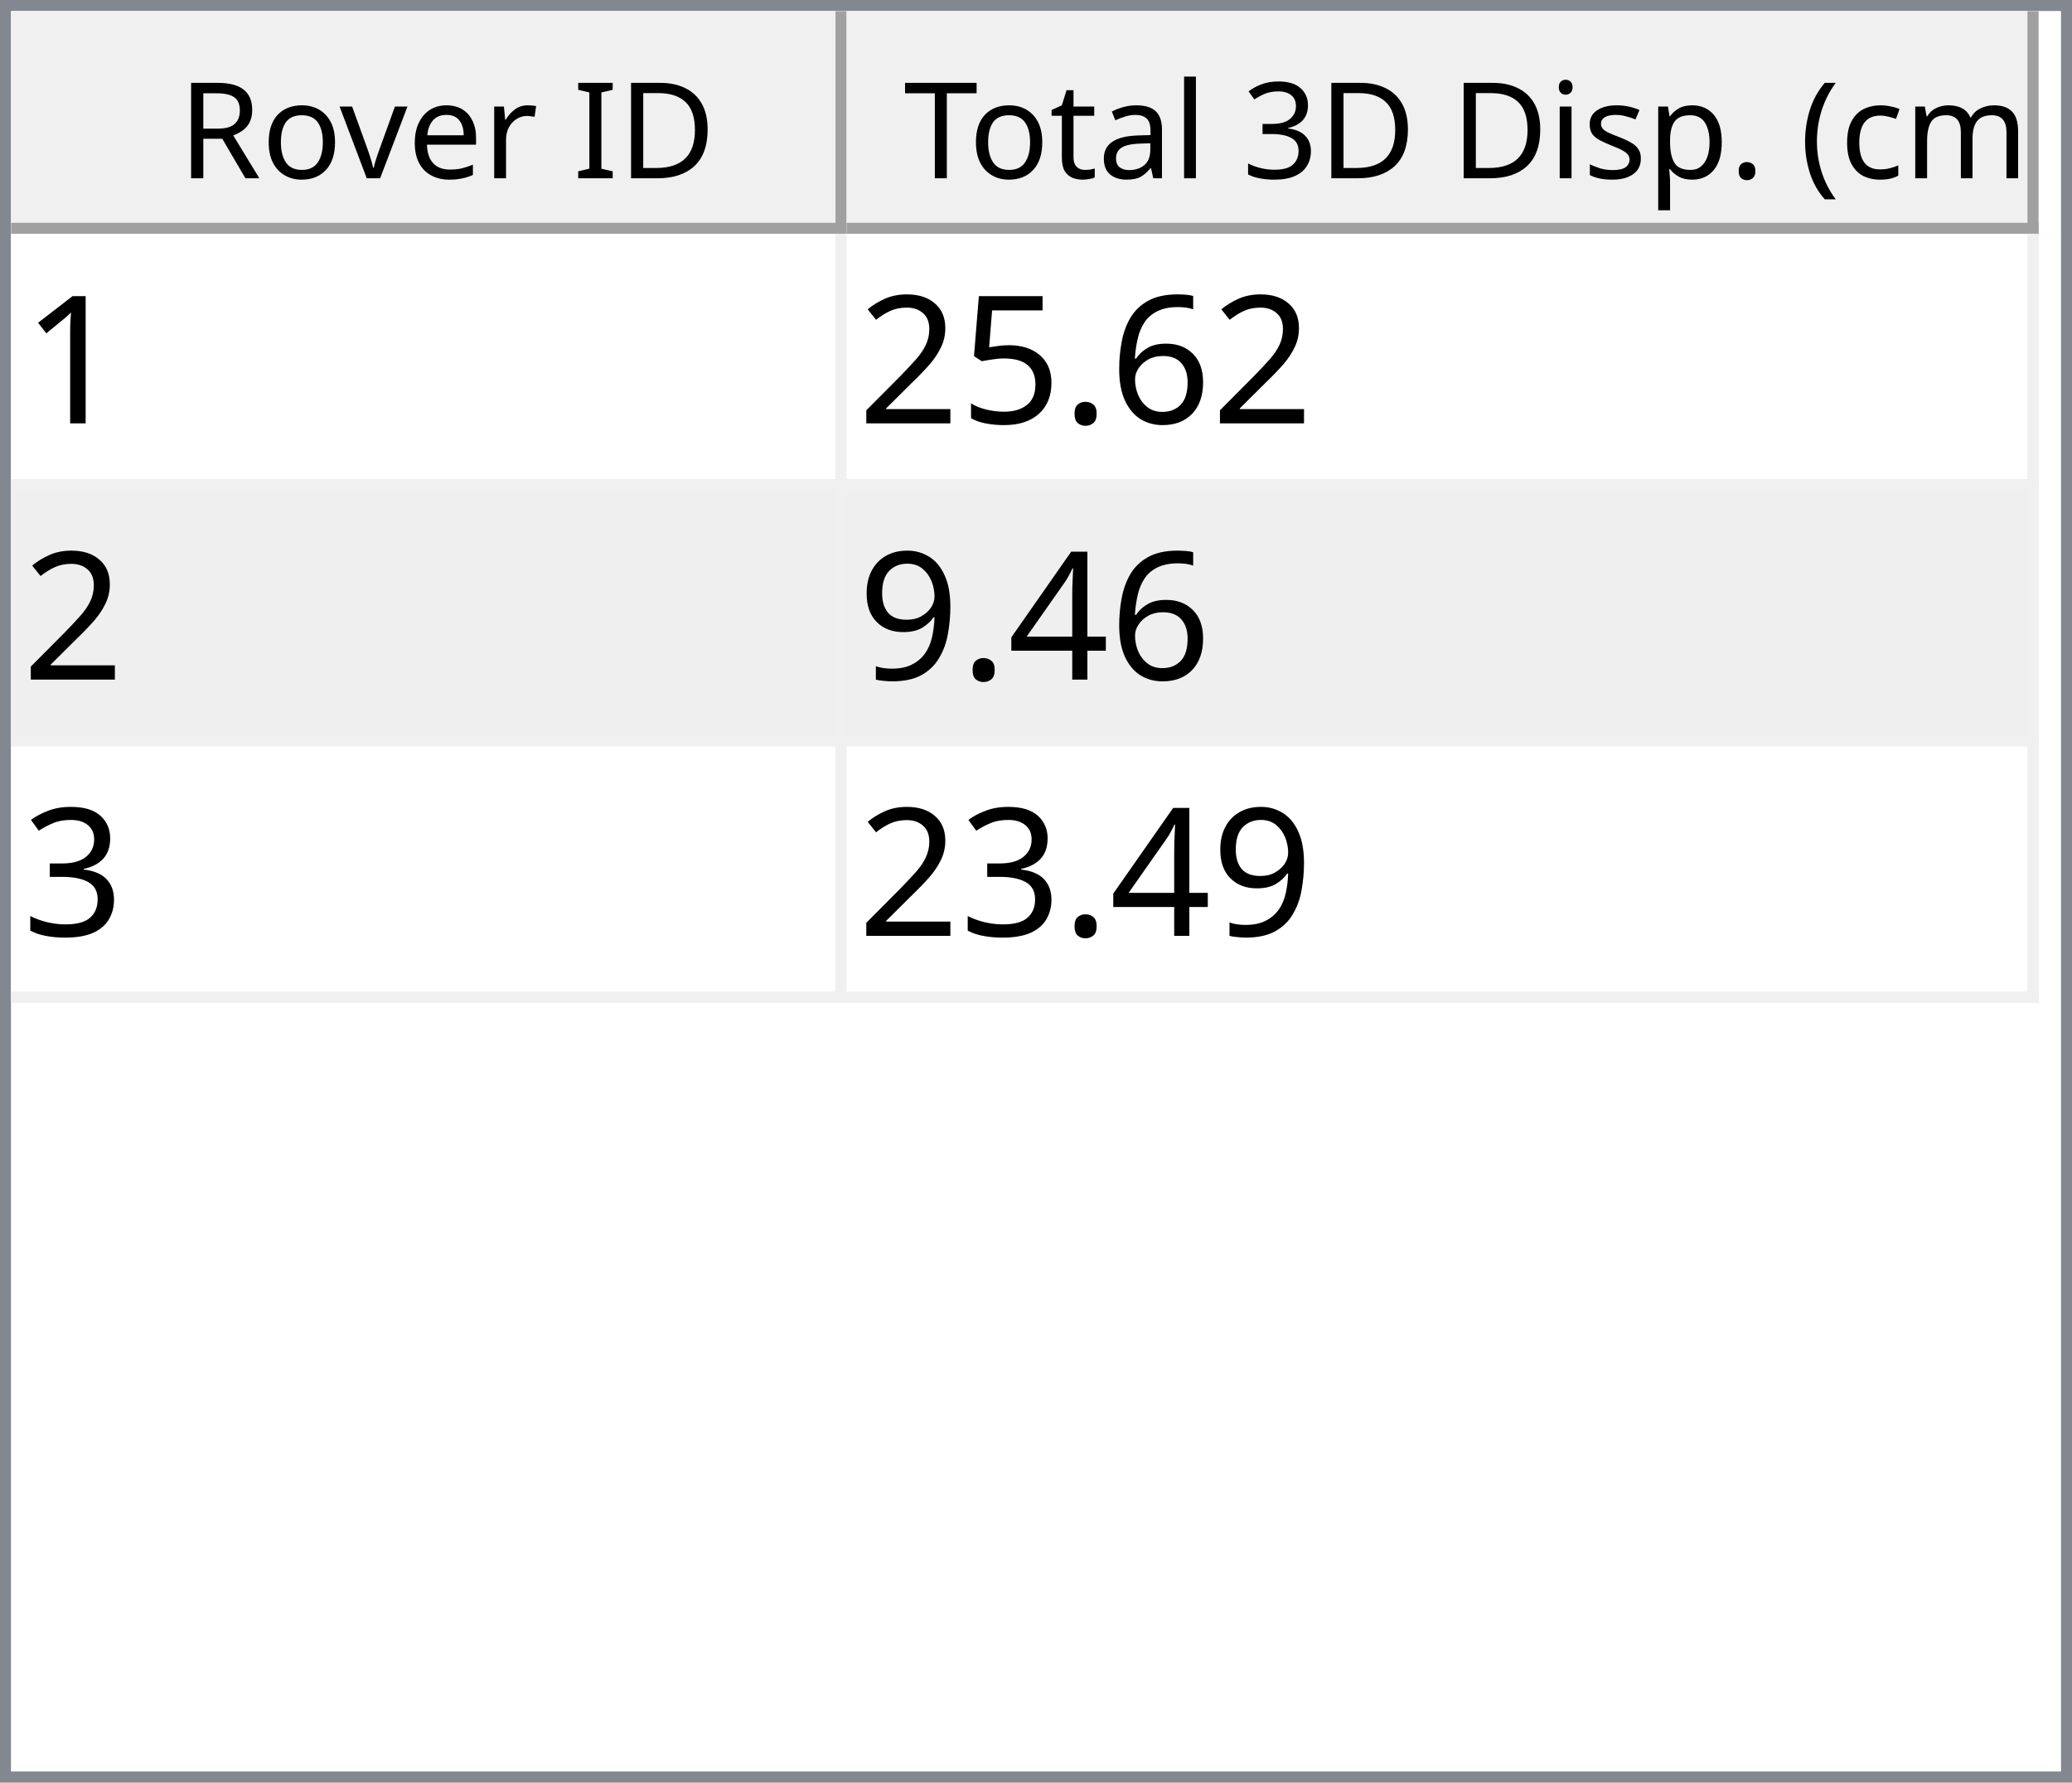
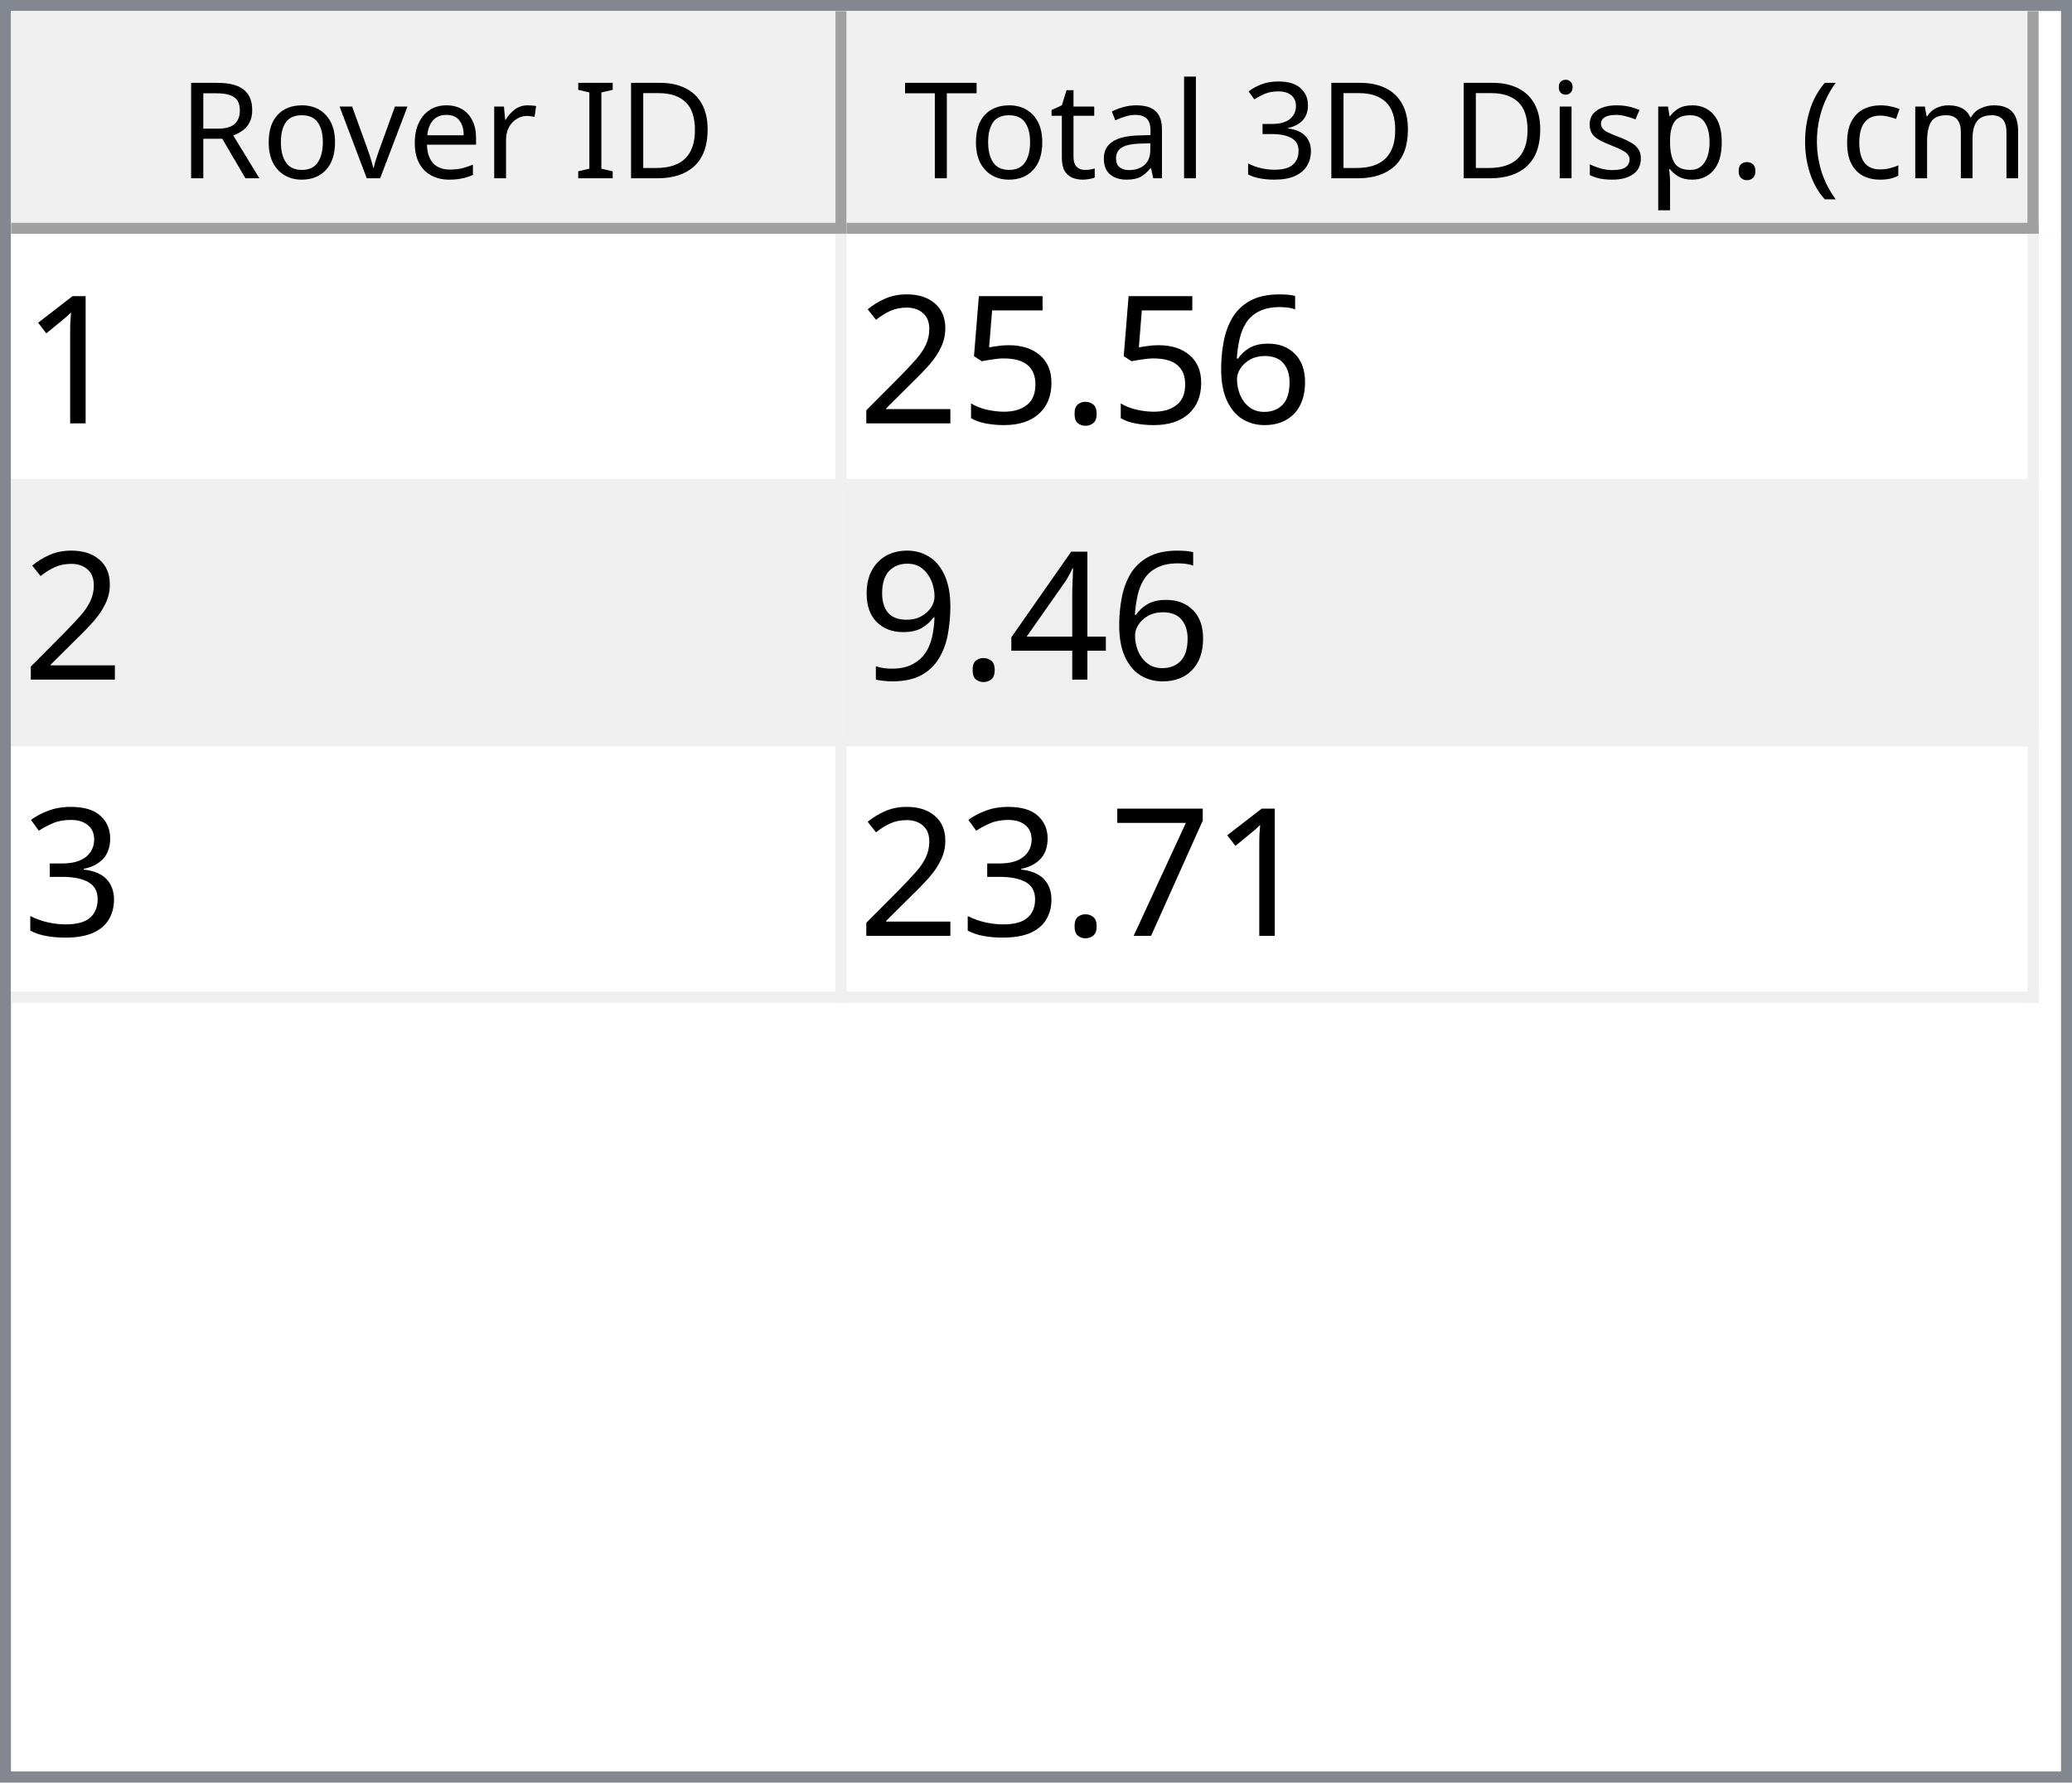
<svg xmlns="http://www.w3.org/2000/svg" style="fill-opacity:1; color-rendering:auto; color-interpolation:auto; text-rendering:auto; stroke:black; stroke-linecap:square; stroke-miterlimit:10; shape-rendering:auto; stroke-opacity:1; fill:black; stroke-dasharray:none; font-weight:normal; stroke-width:1; font-family:'Dialog'; font-style:normal; stroke-linejoin:miter; font-size:12px; stroke-dashoffset:0; image-rendering:auto;" width="186" height="160">
  <defs id="genericDefs" />
  <g>
    <defs id="defs1">
      <clipPath clipPathUnits="userSpaceOnUse" id="clipPath1">
        <path d="M0 0 L186 0 L186 160 L0 160 L0 0 Z" />
      </clipPath>
      <clipPath clipPathUnits="userSpaceOnUse" id="clipPath2">
        <path d="M0 0 L0 160 L186 160 L186 0 Z" />
      </clipPath>
      <clipPath clipPathUnits="userSpaceOnUse" id="clipPath3">
        <path d="M0 0 L0 20 L184 20 L184 0 Z" />
      </clipPath>
      <clipPath clipPathUnits="userSpaceOnUse" id="clipPath4">
        <path d="M0 0 L0 20 L75 20 L75 0 Z" />
      </clipPath>
      <clipPath clipPathUnits="userSpaceOnUse" id="clipPath5">
        <path d="M1 1 L1 19 L74 19 L74 1 Z" />
      </clipPath>
      <clipPath clipPathUnits="userSpaceOnUse" id="clipPath6">
        <path d="M0 0 L0 18 L73 18 L73 0 Z" />
      </clipPath>
      <clipPath clipPathUnits="userSpaceOnUse" id="clipPath7">
        <path d="M-0.5 -0.5 L-0.5 19.5 L74.5 19.5 L74.5 -0.5 Z" />
      </clipPath>
      <clipPath clipPathUnits="userSpaceOnUse" id="clipPath8">
        <path d="M0 0 L0 20 L107 20 L107 0 Z" />
      </clipPath>
      <clipPath clipPathUnits="userSpaceOnUse" id="clipPath9">
        <path d="M1 1 L1 19 L106 19 L106 1 Z" />
      </clipPath>
      <clipPath clipPathUnits="userSpaceOnUse" id="clipPath10">
        <path d="M0 0 L0 18 L105 18 L105 0 Z" />
      </clipPath>
      <clipPath clipPathUnits="userSpaceOnUse" id="clipPath11">
        <path d="M-0.5 -0.5 L-0.5 19.5 L106.5 19.5 L106.5 -0.5 Z" />
      </clipPath>
      <clipPath clipPathUnits="userSpaceOnUse" id="clipPath12">
        <path d="M0 0 L0 138 L184 138 L184 0 Z" />
      </clipPath>
      <clipPath clipPathUnits="userSpaceOnUse" id="clipPath13">
        <path d="M0 0 L0 69 L182 69 L182 0 Z" />
      </clipPath>
      <clipPath clipPathUnits="userSpaceOnUse" id="clipPath14">
        <path d="M-0.5 -0.5 L-0.5 68.5 L181.5 68.5 L181.5 -0.5 Z" />
      </clipPath>
      <clipPath clipPathUnits="userSpaceOnUse" id="clipPath15">
        <path d="M0 0 L0 22 L74 22 L74 0 Z" />
      </clipPath>
      <clipPath clipPathUnits="userSpaceOnUse" id="clipPath16">
        <path d="M0 0 L0 22 L106 22 L106 0 Z" />
      </clipPath>
      <font horiz-adv-x="64.551" id="font1">
        <font-face ascent="107.91" descent="25.098" units-per-em="100" style="font-style:normal; font-family:Segoe UI; font-weight:normal;" />
        <missing-glyph horiz-adv-x="64.551" d="M8.109 0 L8.109 68.266 L56.453 68.266 L56.453 0 L8.109 0 ZM15.328 7.234 L49.219 7.234 L49.219 61.031 L15.328 61.031 L15.328 7.234 Z" />
        <glyph unicode="D" horiz-adv-x="70.117" d="M9.188 0 L9.188 70.016 L28.516 70.016 Q65.531 70.016 65.531 35.891 Q65.531 19.672 55.25 9.836 Q44.969 0 27.734 0 L9.188 0 ZM17.391 62.594 L17.391 7.422 L27.828 7.422 Q41.609 7.422 49.273 14.797 Q56.938 22.172 56.938 35.688 Q56.938 62.594 28.328 62.594 L17.391 62.594 Z" />
        <glyph unicode="I" horiz-adv-x="26.611" d="M17.391 0 L9.188 0 L9.188 70.016 L17.391 70.016 L17.391 0 Z" />
        <glyph unicode=" " horiz-adv-x="27.393" d="" />
        <glyph unicode="r" horiz-adv-x="34.766" d="M34.188 41.891 Q32.078 43.5 28.125 43.5 Q23 43.5 19.555 38.672 Q16.109 33.844 16.109 25.484 L16.109 0 L8.109 0 L8.109 50 L16.109 50 L16.109 39.703 L16.312 39.703 Q18.016 44.969 21.531 47.922 Q25.047 50.875 29.391 50.875 Q32.516 50.875 34.188 50.203 L34.188 41.891 Z" />
        <glyph unicode="e" horiz-adv-x="52.295" d="M48.297 23 L12.984 23 Q13.188 14.656 17.484 10.109 Q21.781 5.562 29.297 5.562 Q37.75 5.562 44.828 11.141 L44.828 3.609 Q38.234 -1.172 27.391 -1.172 Q16.797 -1.172 10.742 5.641 Q4.688 12.453 4.688 24.812 Q4.688 36.469 11.305 43.82 Q17.922 51.172 27.734 51.172 Q37.547 51.172 42.922 44.828 Q48.297 38.484 48.297 27.203 L48.297 23 ZM40.094 29.781 Q40.047 36.719 36.75 40.578 Q33.453 44.438 27.594 44.438 Q21.922 44.438 17.969 40.383 Q14.016 36.328 13.094 29.781 L40.094 29.781 Z" />
        <glyph unicode="v" horiz-adv-x="47.9" d="M47.406 50 L27.484 0 L19.625 0 L0.688 50 L9.469 50 L22.172 13.672 Q23.578 9.672 23.922 6.688 L24.125 6.688 Q24.609 10.453 25.688 13.484 L38.969 50 L47.406 50 Z" />
        <glyph unicode="o" horiz-adv-x="58.594" d="M29 -1.172 Q17.922 -1.172 11.305 5.836 Q4.688 12.844 4.688 24.422 Q4.688 37.016 11.57 44.094 Q18.453 51.172 30.172 51.172 Q41.359 51.172 47.633 44.289 Q53.906 37.406 53.906 25.203 Q53.906 13.234 47.141 6.031 Q40.375 -1.172 29 -1.172 ZM29.594 44.438 Q21.875 44.438 17.383 39.188 Q12.891 33.938 12.891 24.703 Q12.891 15.828 17.43 10.695 Q21.969 5.562 29.594 5.562 Q37.359 5.562 41.531 10.594 Q45.703 15.625 45.703 24.906 Q45.703 34.281 41.531 39.359 Q37.359 44.438 29.594 44.438 Z" />
        <glyph unicode="R" horiz-adv-x="59.814" d="M59.375 0 L49.609 0 L37.891 19.625 Q36.281 22.359 34.766 24.289 Q33.25 26.219 31.664 27.438 Q30.078 28.656 28.25 29.219 Q26.422 29.781 24.125 29.781 L17.391 29.781 L17.391 0 L9.188 0 L9.188 70.016 L30.078 70.016 Q34.672 70.016 38.555 68.867 Q42.438 67.719 45.289 65.375 Q48.141 63.031 49.758 59.547 Q51.375 56.062 51.375 51.375 Q51.375 47.703 50.273 44.656 Q49.172 41.609 47.148 39.211 Q45.125 36.812 42.266 35.133 Q39.406 33.453 35.844 32.516 L35.844 32.328 Q37.594 31.547 38.891 30.547 Q40.188 29.547 41.359 28.18 Q42.531 26.812 43.68 25.078 Q44.828 23.344 46.234 21.047 L59.375 0 ZM17.391 62.594 L17.391 37.203 L28.516 37.203 Q31.594 37.203 34.203 38.133 Q36.812 39.062 38.719 40.797 Q40.625 42.531 41.703 45.047 Q42.781 47.562 42.781 50.688 Q42.781 56.297 39.141 59.445 Q35.5 62.594 28.609 62.594 L17.391 62.594 Z" />
        <glyph unicode=")" horiz-adv-x="30.176" d="M8.297 -15.922 L1.172 -15.922 Q16.406 2.344 16.406 26.812 Q16.406 51.469 1.078 70.016 L8.297 70.016 Q23.531 52.156 23.531 26.703 Q23.531 1.375 8.297 -15.922 Z" />
        <glyph unicode="m" horiz-adv-x="86.133" d="M79.109 0 L71.094 0 L71.094 28.719 Q71.094 37.016 68.531 40.727 Q65.969 44.438 59.906 44.438 Q54.781 44.438 51.195 39.75 Q47.609 35.062 47.609 28.516 L47.609 0 L39.594 0 L39.594 29.688 Q39.594 44.438 28.219 44.438 Q22.953 44.438 19.531 40.016 Q16.109 35.594 16.109 28.516 L16.109 0 L8.109 0 L8.109 50 L16.109 50 L16.109 42.094 L16.312 42.094 Q21.625 51.172 31.844 51.172 Q36.969 51.172 40.773 48.312 Q44.578 45.453 46 40.828 Q51.562 51.172 62.594 51.172 Q79.109 51.172 79.109 30.812 L79.109 0 Z" />
        <glyph unicode="c" horiz-adv-x="46.191" d="M42.188 2.297 Q36.422 -1.172 28.516 -1.172 Q17.828 -1.172 11.258 5.789 Q4.688 12.75 4.688 23.828 Q4.688 36.188 11.766 43.68 Q18.844 51.172 30.672 51.172 Q37.25 51.172 42.281 48.734 L42.281 40.531 Q36.719 44.438 30.375 44.438 Q22.703 44.438 17.797 38.945 Q12.891 33.453 12.891 24.516 Q12.891 15.719 17.508 10.641 Q22.125 5.562 29.891 5.562 Q36.422 5.562 42.188 9.906 L42.188 2.297 Z" />
        <glyph unicode="(" horiz-adv-x="30.176" d="M29.109 -15.922 L21.969 -15.922 Q6.844 1.375 6.844 26.703 Q6.844 52.156 21.969 70.016 L29.203 70.016 Q13.875 51.469 13.875 26.812 Q13.875 2.344 29.109 -15.922 Z" />
        <glyph unicode="." horiz-adv-x="21.68" d="M10.891 -1.078 Q8.641 -1.078 7.055 0.539 Q5.469 2.156 5.469 4.391 Q5.469 6.641 7.055 8.273 Q8.641 9.906 10.891 9.906 Q13.188 9.906 14.797 8.273 Q16.406 6.641 16.406 4.391 Q16.406 2.156 14.797 0.539 Q13.188 -1.078 10.891 -1.078 Z" />
        <glyph unicode="p" horiz-adv-x="58.789" d="M16.312 7.234 L16.109 7.234 L16.109 -23 L8.109 -23 L8.109 50 L16.109 50 L16.109 41.219 L16.312 41.219 Q22.219 51.172 33.594 51.172 Q43.266 51.172 48.688 44.461 Q54.109 37.75 54.109 26.469 Q54.109 13.922 48 6.375 Q41.891 -1.172 31.297 -1.172 Q21.578 -1.172 16.312 7.234 ZM16.109 27.391 L16.109 20.406 Q16.109 14.203 20.141 9.883 Q24.172 5.562 30.375 5.562 Q37.641 5.562 41.773 11.133 Q45.906 16.703 45.906 26.609 Q45.906 34.969 42.047 39.703 Q38.188 44.438 31.594 44.438 Q24.609 44.438 20.359 39.578 Q16.109 34.719 16.109 27.391 Z" />
        <glyph unicode="s" horiz-adv-x="42.432" d="M5.078 1.812 L5.078 10.406 Q11.625 5.562 19.484 5.562 Q30.031 5.562 30.031 12.594 Q30.031 14.594 29.125 15.992 Q28.219 17.391 26.68 18.461 Q25.141 19.531 23.07 20.383 Q21 21.234 18.609 22.172 Q15.281 23.484 12.766 24.828 Q10.25 26.172 8.57 27.859 Q6.891 29.547 6.031 31.695 Q5.172 33.844 5.172 36.719 Q5.172 40.234 6.789 42.945 Q8.406 45.656 11.086 47.484 Q13.766 49.312 17.211 50.242 Q20.656 51.172 24.312 51.172 Q30.812 51.172 35.938 48.922 L35.938 40.828 Q30.422 44.438 23.25 44.438 Q21 44.438 19.195 43.922 Q17.391 43.406 16.094 42.477 Q14.797 41.547 14.086 40.258 Q13.375 38.969 13.375 37.406 Q13.375 35.453 14.086 34.133 Q14.797 32.812 16.164 31.789 Q17.531 30.766 19.484 29.938 Q21.438 29.109 23.922 28.125 Q27.25 26.859 29.883 25.516 Q32.516 24.172 34.375 22.484 Q36.234 20.797 37.234 18.602 Q38.234 16.406 38.234 13.375 Q38.234 9.672 36.602 6.938 Q34.969 4.203 32.234 2.398 Q29.5 0.594 25.93 -0.289 Q22.359 -1.172 18.453 -1.172 Q10.75 -1.172 5.078 1.812 Z" />
        <glyph unicode="i" horiz-adv-x="24.219" d="M12.203 62.703 Q10.062 62.703 8.547 64.164 Q7.031 65.625 7.031 67.875 Q7.031 70.125 8.547 71.609 Q10.062 73.094 12.203 73.094 Q14.406 73.094 15.945 71.609 Q17.484 70.125 17.484 67.875 Q17.484 65.719 15.945 64.211 Q14.406 62.703 12.203 62.703 ZM16.109 0 L8.109 0 L8.109 50 L16.109 50 L16.109 0 Z" />
        <glyph unicode="3" horiz-adv-x="53.906" d="M46.531 19.828 Q46.531 15.094 44.75 11.211 Q42.969 7.328 39.719 4.57 Q36.469 1.812 31.93 0.297 Q27.391 -1.219 21.922 -1.219 Q11.922 -1.219 6 2.594 L6 11.188 Q13.094 5.609 22.219 5.609 Q25.875 5.609 28.828 6.539 Q31.781 7.469 33.906 9.227 Q36.031 10.984 37.18 13.477 Q38.328 15.969 38.328 19.094 Q38.328 32.812 18.797 32.812 L12.984 32.812 L12.984 39.594 L18.5 39.594 Q35.797 39.594 35.797 52.484 Q35.797 64.406 22.609 64.406 Q15.188 64.406 8.688 59.422 L8.688 67.188 Q15.375 71.188 24.609 71.188 Q29 71.188 32.57 69.969 Q36.141 68.75 38.68 66.555 Q41.219 64.359 42.609 61.281 Q44 58.203 44 54.5 Q44 40.672 30.031 36.719 L30.031 36.531 Q33.594 36.141 36.625 34.797 Q39.656 33.453 41.852 31.305 Q44.047 29.156 45.289 26.25 Q46.531 23.344 46.531 19.828 Z" />
        <glyph unicode="l" horiz-adv-x="24.219" d="M16.109 0 L8.109 0 L8.109 74.031 L16.109 74.031 L16.109 0 Z" />
        <glyph unicode="a" horiz-adv-x="50.879" d="M43.891 0 L35.891 0 L35.891 7.812 L35.688 7.812 Q30.469 -1.172 20.312 -1.172 Q12.844 -1.172 8.617 2.781 Q4.391 6.734 4.391 13.281 Q4.391 27.297 20.906 29.594 L35.891 31.688 Q35.891 44.438 25.594 44.438 Q16.547 44.438 9.281 38.281 L9.281 46.484 Q16.656 51.172 26.266 51.172 Q43.891 51.172 43.891 32.516 L43.891 0 ZM35.891 25.297 L23.828 23.641 Q18.266 22.859 15.43 20.875 Q12.594 18.891 12.594 13.875 Q12.594 10.203 15.211 7.883 Q17.828 5.562 22.172 5.562 Q28.125 5.562 32.008 9.742 Q35.891 13.922 35.891 20.312 L35.891 25.297 Z" />
        <glyph unicode="t" horiz-adv-x="33.887" d="M31.297 0.484 Q28.469 -1.078 23.828 -1.078 Q10.688 -1.078 10.688 13.578 L10.688 43.172 L2.094 43.172 L2.094 50 L10.688 50 L10.688 62.203 L18.703 64.797 L18.703 50 L31.297 50 L31.297 43.172 L18.703 43.172 L18.703 14.984 Q18.703 9.969 20.414 7.82 Q22.125 5.672 26.078 5.672 Q29.109 5.672 31.297 7.328 L31.297 0.484 Z" />
        <glyph unicode="T" horiz-adv-x="52.393" d="M50.594 62.594 L30.375 62.594 L30.375 0 L22.172 0 L22.172 62.594 L2 62.594 L2 70.016 L50.594 70.016 L50.594 62.594 Z" />
      </font>
      <font horiz-adv-x="75.0" id="font2">
        <font-face ascent="100.537" descent="21.973" units-per-em="100" style="font-style:normal; font-family:sans-serif; font-weight:normal;" />
        <missing-glyph horiz-adv-x="75.0" d="M12.5 0 L12.5 62.5 L62.5 62.5 L62.5 0 L12.5 0 ZM14.062 1.562 L60.938 1.562 L60.938 60.938 L14.062 60.938 L14.062 1.562 Z" />
        <glyph unicode="1" horiz-adv-x="55.615" d="M37.25 0 L28.469 0 L28.469 56 Q25.297 52.984 20.141 49.953 Q14.984 46.922 10.891 45.406 L10.891 53.906 Q18.266 57.375 23.781 62.305 Q29.297 67.234 31.594 71.875 L37.25 71.875 L37.25 0 Z" />
        <glyph unicode="6" horiz-adv-x="55.615" d="M49.75 54.047 L41.016 53.375 Q39.844 58.547 37.703 60.891 Q34.125 64.656 28.906 64.656 Q24.703 64.656 21.531 62.312 Q17.391 59.281 14.992 53.469 Q12.594 47.656 12.5 36.922 Q15.672 41.75 20.266 44.094 Q24.859 46.438 29.891 46.438 Q38.672 46.438 44.852 39.969 Q51.031 33.5 51.031 23.25 Q51.031 16.5 48.125 10.719 Q45.219 4.938 40.141 1.859 Q35.062 -1.219 28.609 -1.219 Q17.625 -1.219 10.695 6.859 Q3.766 14.938 3.766 33.5 Q3.766 54.25 11.422 63.672 Q18.109 71.875 29.438 71.875 Q37.891 71.875 43.289 67.141 Q48.688 62.406 49.75 54.047 ZM13.875 23.188 Q13.875 18.656 15.797 14.508 Q17.719 10.359 21.188 8.18 Q24.656 6 28.469 6 Q34.031 6 38.039 10.492 Q42.047 14.984 42.047 22.703 Q42.047 30.125 38.086 34.398 Q34.125 38.672 28.125 38.672 Q22.172 38.672 18.023 34.398 Q13.875 30.125 13.875 23.188 Z" />
        <glyph unicode="." horiz-adv-x="27.783" d="M9.078 0 L9.078 10.016 L19.094 10.016 L19.094 0 L9.078 0 Z" />
        <glyph unicode="5" horiz-adv-x="55.615" d="M4.156 18.75 L13.375 19.531 Q14.406 12.797 18.141 9.398 Q21.875 6 27.156 6 Q33.5 6 37.891 10.789 Q42.281 15.578 42.281 23.484 Q42.281 31 38.062 35.352 Q33.844 39.703 27 39.703 Q22.75 39.703 19.336 37.773 Q15.922 35.844 13.969 32.766 L5.719 33.844 L12.641 70.609 L48.25 70.609 L48.25 62.203 L19.672 62.203 L15.828 42.969 Q22.266 47.469 29.344 47.469 Q38.719 47.469 45.164 40.969 Q51.609 34.469 51.609 24.266 Q51.609 14.547 45.953 7.469 Q39.062 -1.219 27.156 -1.219 Q17.391 -1.219 11.211 4.25 Q5.031 9.719 4.156 18.75 Z" />
        <glyph unicode="2" horiz-adv-x="55.615" d="M50.344 8.453 L50.344 0 L3.031 0 Q2.938 3.172 4.047 6.109 Q5.859 10.938 9.836 15.625 Q13.812 20.312 21.344 26.469 Q33.016 36.031 37.117 41.625 Q41.219 47.219 41.219 52.203 Q41.219 57.422 37.477 61.008 Q33.734 64.594 27.734 64.594 Q21.391 64.594 17.578 60.789 Q13.766 56.984 13.719 50.25 L4.688 51.172 Q5.609 61.281 11.664 66.578 Q17.719 71.875 27.938 71.875 Q38.234 71.875 44.242 66.164 Q50.25 60.453 50.25 52 Q50.25 47.703 48.492 43.555 Q46.734 39.406 42.656 34.812 Q38.578 30.219 29.109 22.219 Q21.188 15.578 18.945 13.211 Q16.703 10.844 15.234 8.453 L50.344 8.453 Z" />
        <glyph unicode="4" horiz-adv-x="55.615" d="M32.328 0 L32.328 17.141 L1.266 17.141 L1.266 25.203 L33.938 71.578 L41.109 71.578 L41.109 25.203 L50.781 25.203 L50.781 17.141 L41.109 17.141 L41.109 0 L32.328 0 ZM32.328 25.203 L32.328 57.469 L9.906 25.203 L32.328 25.203 Z" />
        <glyph unicode="9" horiz-adv-x="55.615" d="M5.469 16.547 L13.922 17.328 Q14.984 11.375 18.016 8.688 Q21.047 6 25.781 6 Q29.828 6 32.883 7.859 Q35.938 9.719 37.891 12.82 Q39.844 15.922 41.164 21.195 Q42.484 26.469 42.484 31.938 Q42.484 32.516 42.438 33.688 Q39.797 29.5 35.234 26.883 Q30.672 24.266 25.344 24.266 Q16.453 24.266 10.305 30.711 Q4.156 37.156 4.156 47.703 Q4.156 58.594 10.578 65.234 Q17 71.875 26.656 71.875 Q33.641 71.875 39.43 68.117 Q45.219 64.359 48.219 57.398 Q51.219 50.438 51.219 37.25 Q51.219 23.531 48.242 15.406 Q45.266 7.281 39.383 3.031 Q33.5 -1.219 25.594 -1.219 Q17.188 -1.219 11.867 3.445 Q6.547 8.109 5.469 16.547 ZM41.453 48.141 Q41.453 55.719 37.43 60.156 Q33.406 64.594 27.734 64.594 Q21.875 64.594 17.531 59.812 Q13.188 55.031 13.188 47.406 Q13.188 40.578 17.312 36.305 Q21.438 32.031 27.484 32.031 Q33.594 32.031 37.523 36.305 Q41.453 40.578 41.453 48.141 Z" />
        <glyph unicode="3" horiz-adv-x="55.615" d="M4.203 18.891 L12.984 20.062 Q14.5 12.594 18.141 9.297 Q21.781 6 27 6 Q33.203 6 37.477 10.297 Q41.75 14.594 41.75 20.953 Q41.75 27 37.797 30.93 Q33.844 34.859 27.734 34.859 Q25.25 34.859 21.531 33.891 L22.516 41.609 Q23.391 41.5 23.922 41.5 Q29.547 41.5 34.039 44.43 Q38.531 47.359 38.531 53.469 Q38.531 58.297 35.258 61.477 Q31.984 64.656 26.812 64.656 Q21.688 64.656 18.266 61.43 Q14.844 58.203 13.875 51.766 L5.078 53.328 Q6.688 62.156 12.398 67.016 Q18.109 71.875 26.609 71.875 Q32.469 71.875 37.398 69.359 Q42.328 66.844 44.945 62.5 Q47.562 58.156 47.562 53.266 Q47.562 48.641 45.07 44.828 Q42.578 41.016 37.703 38.766 Q44.047 37.312 47.562 32.695 Q51.078 28.078 51.078 21.141 Q51.078 11.766 44.242 5.25 Q37.406 -1.266 26.953 -1.266 Q17.531 -1.266 11.305 4.352 Q5.078 9.969 4.203 18.891 Z" />
+         <glyph unicode="7" horiz-adv-x="55.615" d="M4.734 62.203 L4.734 70.656 L51.078 70.656 L51.078 63.812 Q44.234 56.547 37.523 44.484 Q30.812 32.422 27.156 19.672 Q24.516 10.688 23.781 0 L14.75 0 Q14.891 8.453 18.062 20.414 Q21.234 32.375 27.172 43.484 Q33.109 54.594 39.797 62.203 L4.734 62.203 Z" />
      </font>
    </defs>
    <g style="fill:white; stroke:white;">
      <rect x="0" y="0" width="186" style="clip-path:url(#clipPath1); stroke:none;" height="160" />
    </g>
    <g style="fill:white; text-rendering:optimizeSpeed; color-rendering:optimizeSpeed; image-rendering:optimizeSpeed; shape-rendering:crispEdges; stroke:white; color-interpolation:sRGB;">
      <rect x="0" width="186" height="160" y="0" style="stroke:none;" />
      <path style="stroke:none;" d="M0 160 L186 160 L186 0 L0 0 Z" />
    </g>
    <g style="fill:rgb(240,240,240); font-family:'Segoe UI'; stroke:rgb(240,240,240);">
      <rect x="0" y="0" width="186" style="clip-path:url(#clipPath2); stroke:none;" height="160" />
    </g>
    <g style="fill:rgb(130,135,144); font-family:'Segoe UI'; stroke:rgb(130,135,144);">
      <path d="M0 0 L186 0 L186 160 L0 160 L0 0 ZM1 1 L185 1 L185 159 L1 159 L1 1 Z" style="fill-rule:evenodd; clip-path:url(#clipPath2); stroke:none;" />
    </g>
    <g style="fill:white; font-family:'Segoe UI'; stroke:white;" transform="translate(1,1)">
      <rect x="0" y="0" width="184" style="clip-path:url(#clipPath3); stroke:none;" height="20" />
    </g>
    <g style="fill:rgb(240,240,240); font-family:'Segoe UI'; stroke:rgb(240,240,240);" transform="translate(1,1)">
      <rect x="0" y="0" width="75" style="clip-path:url(#clipPath4); stroke:none;" height="20" />
    </g>
    <g style="font-family:'Segoe UI';" transform="translate(2,2)">
      <text x="14" xml:space="preserve" y="14" style="clip-path:url(#clipPath6); stroke:none;">Rover ID</text>
    </g>
    <g style="fill:rgb(160,160,160); font-family:'Segoe UI'; stroke:rgb(160,160,160); stroke-linejoin:bevel;" transform="translate(1.5,1.5)">
      <line x1="74" x2="74" y1="0" style="fill:none; clip-path:url(#clipPath7);" y2="19" />
    </g>
    <g style="fill:rgb(160,160,160); font-family:'Segoe UI'; stroke:rgb(160,160,160); stroke-linejoin:bevel;" transform="matrix(1,0,0,1,1,1) translate(0.5,0.5)">
      <line x1="0" x2="74" y1="19" style="fill:none; clip-path:url(#clipPath7);" y2="19" />
    </g>
    <g style="fill:rgb(240,240,240); font-family:'Segoe UI'; stroke:rgb(240,240,240);" transform="translate(76,1)">
      <rect x="0" y="0" width="107" style="clip-path:url(#clipPath8); stroke:none;" height="20" />
    </g>
    <g style="font-family:'Segoe UI';" transform="translate(77,2)">
      <text x="1" xml:space="preserve" y="14" style="clip-path:url(#clipPath10); stroke:none;"> Total 3D Disp. (cm)</text>
    </g>
    <g style="fill:rgb(160,160,160); font-family:'Segoe UI'; stroke:rgb(160,160,160); stroke-linejoin:bevel;" transform="translate(76.5,1.5)">
      <line x1="106" x2="106" y1="0" style="fill:none; clip-path:url(#clipPath11);" y2="19" />
    </g>
    <g style="fill:rgb(160,160,160); font-family:'Segoe UI'; stroke:rgb(160,160,160); stroke-linejoin:bevel;" transform="matrix(1,0,0,1,76,1) translate(0.5,0.5)">
      <line x1="0" x2="106" y1="19" style="fill:none; clip-path:url(#clipPath11);" y2="19" />
    </g>
    <g style="fill:white; font-family:'Segoe UI'; stroke:white;" transform="translate(1,21)">
      <rect x="0" y="0" width="184" style="clip-path:url(#clipPath12); stroke:none;" height="138" />
    </g>
    <g style="fill:rgb(240,240,240); font-size:16px; font-family:sans-serif; stroke:rgb(240,240,240);" transform="translate(1,21)">
      <rect x="0" y="0" width="182" style="clip-path:url(#clipPath13); stroke:none;" height="69" />
      <line transform="translate(0.5,0.5)" x1="0" x2="181" y1="22" style="clip-path:url(#clipPath14); fill:none; stroke-linejoin:bevel;" y2="22" />
    </g>
    <g transform="matrix(1,0,0,1,1,21) translate(0.5,0.5)" style="fill:rgb(240,240,240); font-size:16px; font-family:sans-serif; stroke:rgb(240,240,240); stroke-linejoin:bevel;">
      <line x1="0" x2="181" y1="45" style="fill:none; clip-path:url(#clipPath14);" y2="45" />
    </g>
    <g transform="matrix(1,0,0,1,1,21) translate(0.5,0.5)" style="fill:rgb(240,240,240); font-size:16px; font-family:sans-serif; stroke:rgb(240,240,240); stroke-linejoin:bevel;">
      <line x1="0" x2="181" y1="68" style="fill:none; clip-path:url(#clipPath14);" y2="68" />
    </g>
    <g transform="matrix(1,0,0,1,1,21) translate(0.5,0.5)" style="fill:rgb(240,240,240); font-size:16px; font-family:sans-serif; stroke:rgb(240,240,240); stroke-linejoin:bevel;">
      <line x1="74" x2="74" y1="0" style="fill:none; clip-path:url(#clipPath14);" y2="68" />
    </g>
    <g transform="matrix(1,0,0,1,1,21) translate(0.5,0.5)" style="fill:rgb(240,240,240); font-size:16px; font-family:sans-serif; stroke:rgb(240,240,240); stroke-linejoin:bevel;">
      <line x1="181" x2="181" y1="0" style="fill:none; clip-path:url(#clipPath14);" y2="68" />
    </g>
    <g style="fill:white; font-size:16px; font-family:sans-serif; stroke:white;" transform="matrix(1,0,0,1,1,21)">
      <rect x="0" y="0" width="74" style="clip-path:url(#clipPath15); stroke:none;" height="22" />
      <text x="1" y="17" style="fill:black; clip-path:url(#clipPath15); stroke:none;" xml:space="preserve">1</text>
    </g>
    <g style="fill:white; font-size:16px; font-family:sans-serif; stroke:white;" transform="matrix(1,0,0,1,1,21) translate(75,0)">
      <rect x="0" y="0" width="106" style="clip-path:url(#clipPath16); stroke:none;" height="22" />
-       <text x="1" y="17" style="fill:black; clip-path:url(#clipPath16); stroke:none;" xml:space="preserve">25.62</text>
+       <text x="1" y="17" style="fill:black; clip-path:url(#clipPath16); stroke:none;" xml:space="preserve">25.56</text>
    </g>
    <g style="fill:rgb(239,239,239); font-size:16px; font-family:sans-serif; stroke:rgb(239,239,239);" transform="matrix(1,0,0,1,1,21) translate(0,23)">
      <rect x="0" y="0" width="74" style="clip-path:url(#clipPath15); stroke:none;" height="22" />
      <text x="1" y="17" style="fill:black; clip-path:url(#clipPath15); stroke:none;" xml:space="preserve">2</text>
    </g>
    <g style="fill:rgb(239,239,239); font-size:16px; font-family:sans-serif; stroke:rgb(239,239,239);" transform="matrix(1,0,0,1,1,21) translate(75,23)">
      <rect x="0" y="0" width="106" style="clip-path:url(#clipPath16); stroke:none;" height="22" />
      <text x="1" y="17" style="fill:black; clip-path:url(#clipPath16); stroke:none;" xml:space="preserve">9.46</text>
    </g>
    <g style="fill:white; font-size:16px; font-family:sans-serif; stroke:white;" transform="matrix(1,0,0,1,1,21) translate(0,46)">
      <rect x="0" y="0" width="74" style="clip-path:url(#clipPath15); stroke:none;" height="22" />
      <text x="1" y="17" style="fill:black; clip-path:url(#clipPath15); stroke:none;" xml:space="preserve">3</text>
    </g>
    <g style="fill:white; font-size:16px; font-family:sans-serif; stroke:white;" transform="matrix(1,0,0,1,1,21) translate(75,46)">
      <rect x="0" y="0" width="106" style="clip-path:url(#clipPath16); stroke:none;" height="22" />
-       <text x="1" y="17" style="fill:black; clip-path:url(#clipPath16); stroke:none;" xml:space="preserve">23.49</text>
+       <text x="1" y="17" style="fill:black; clip-path:url(#clipPath16); stroke:none;" xml:space="preserve">23.71</text>
    </g>
  </g>
</svg>
